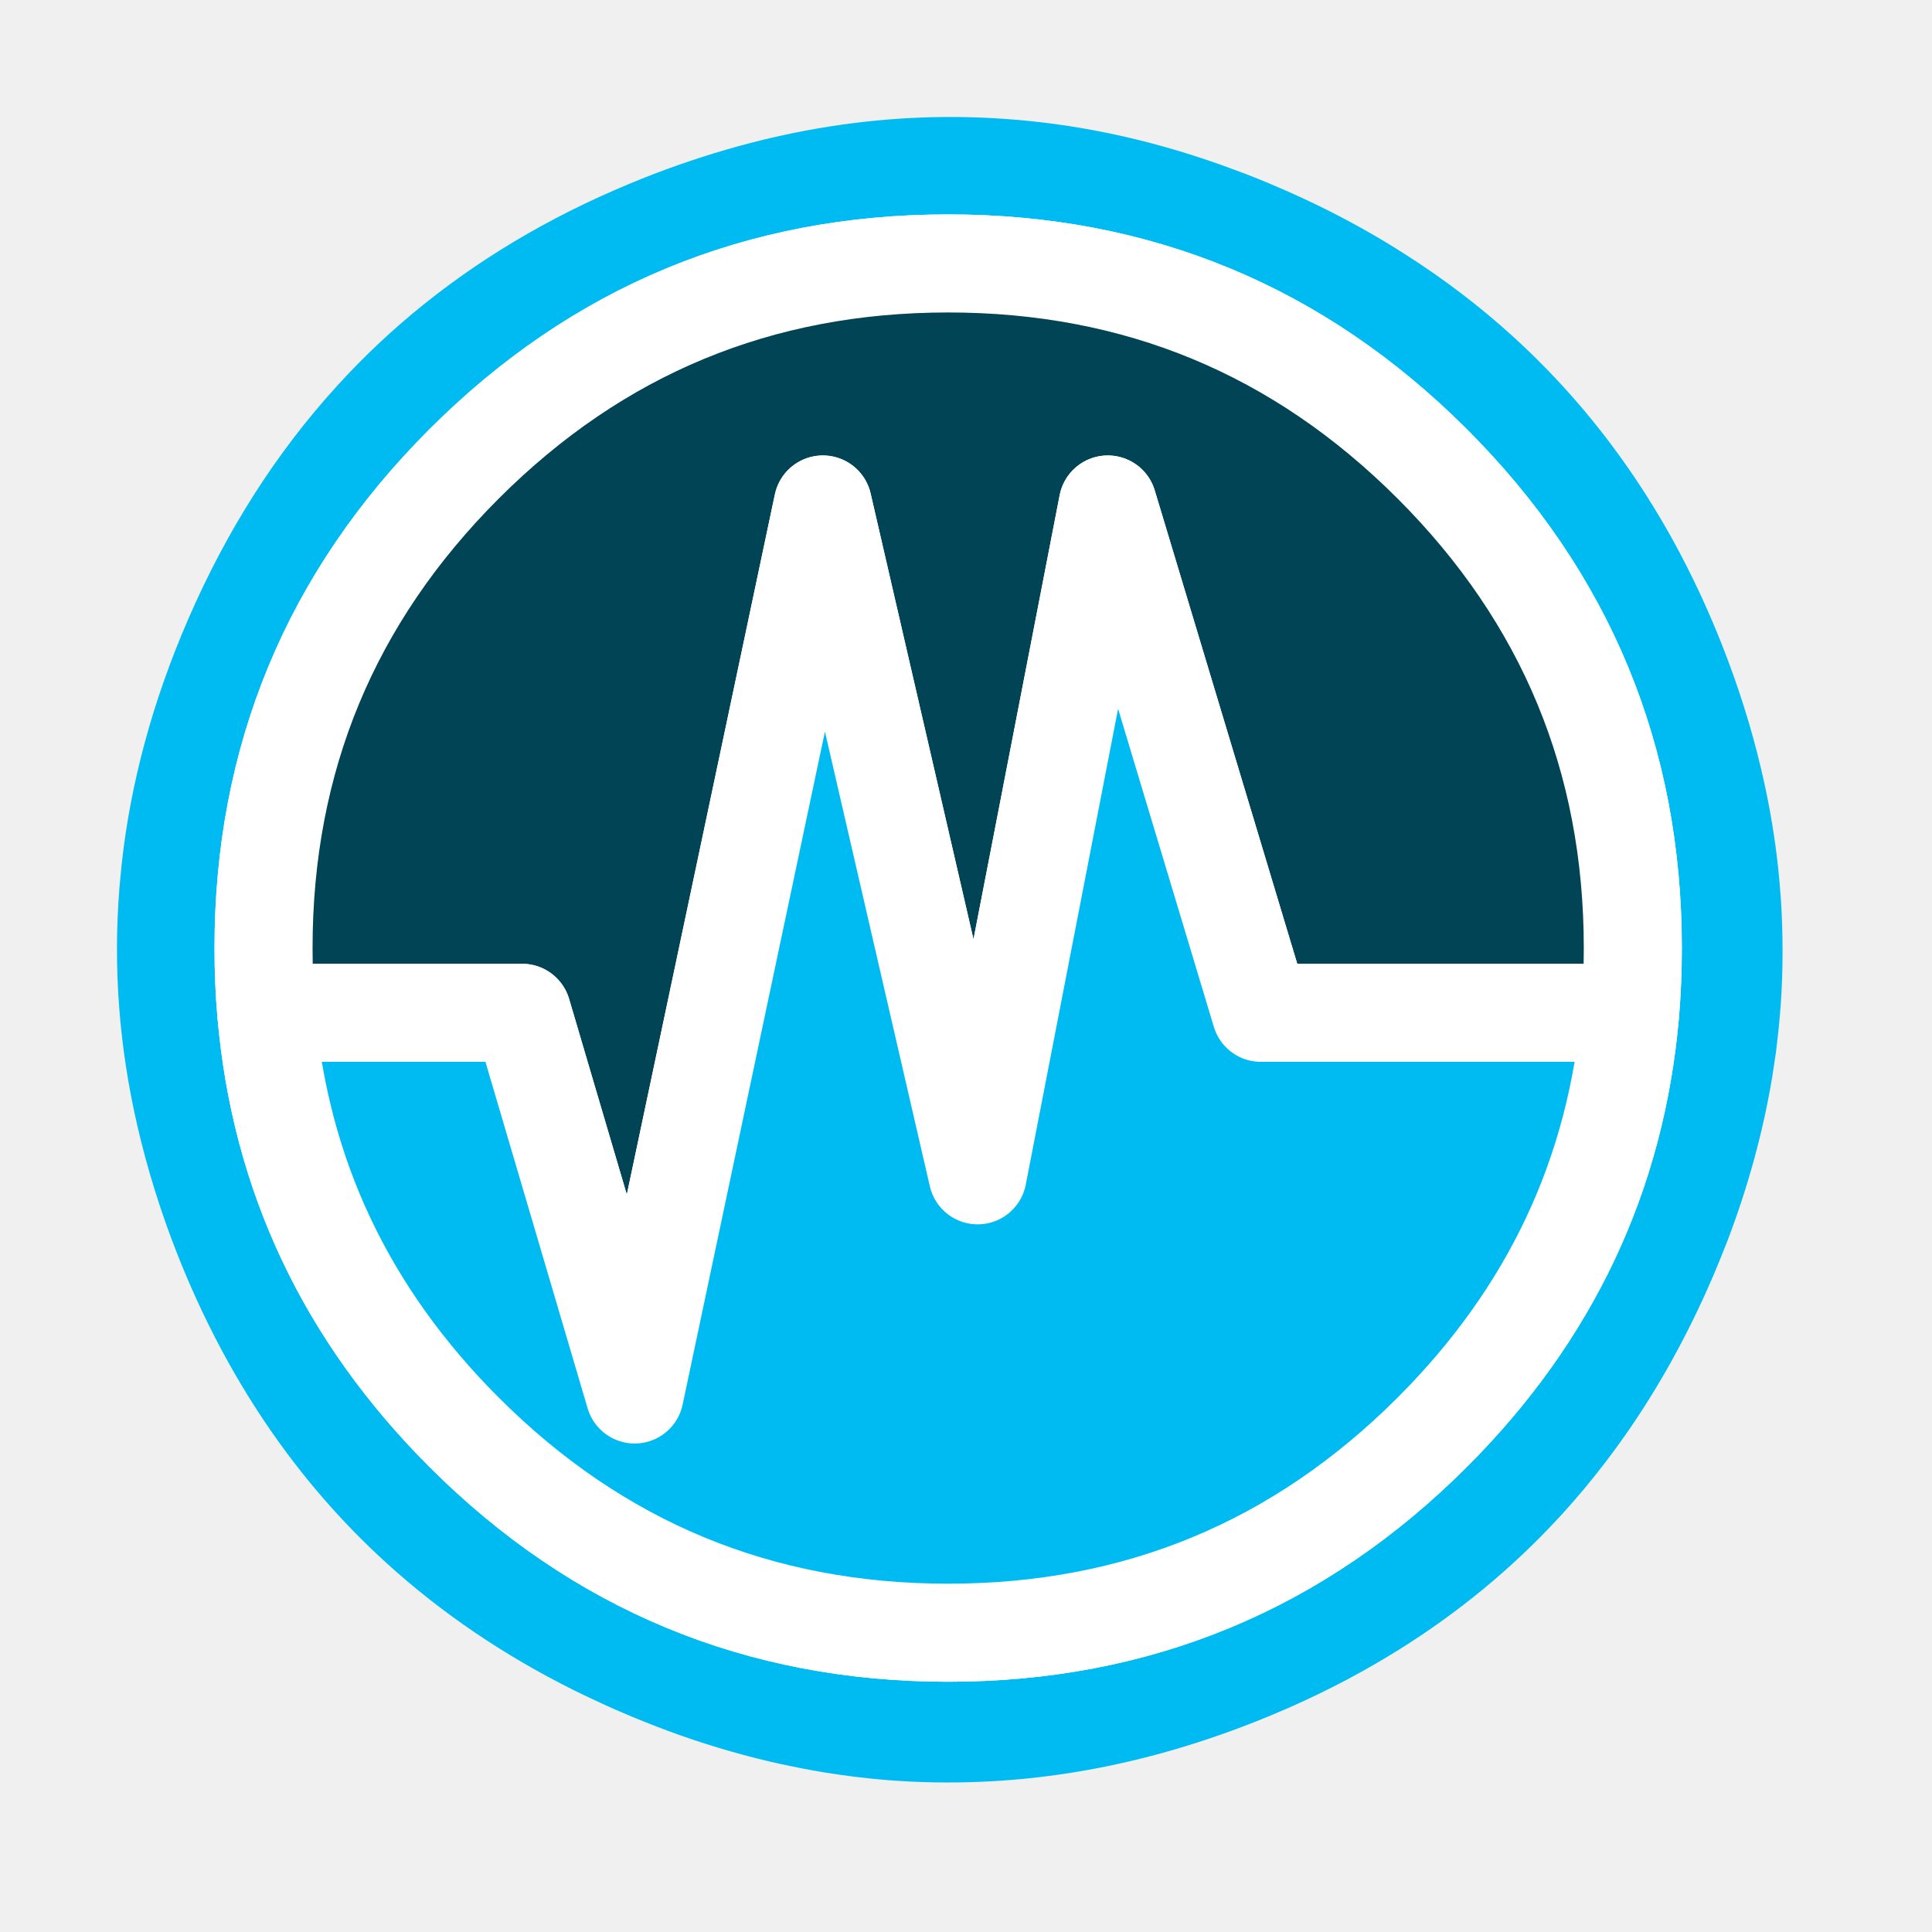
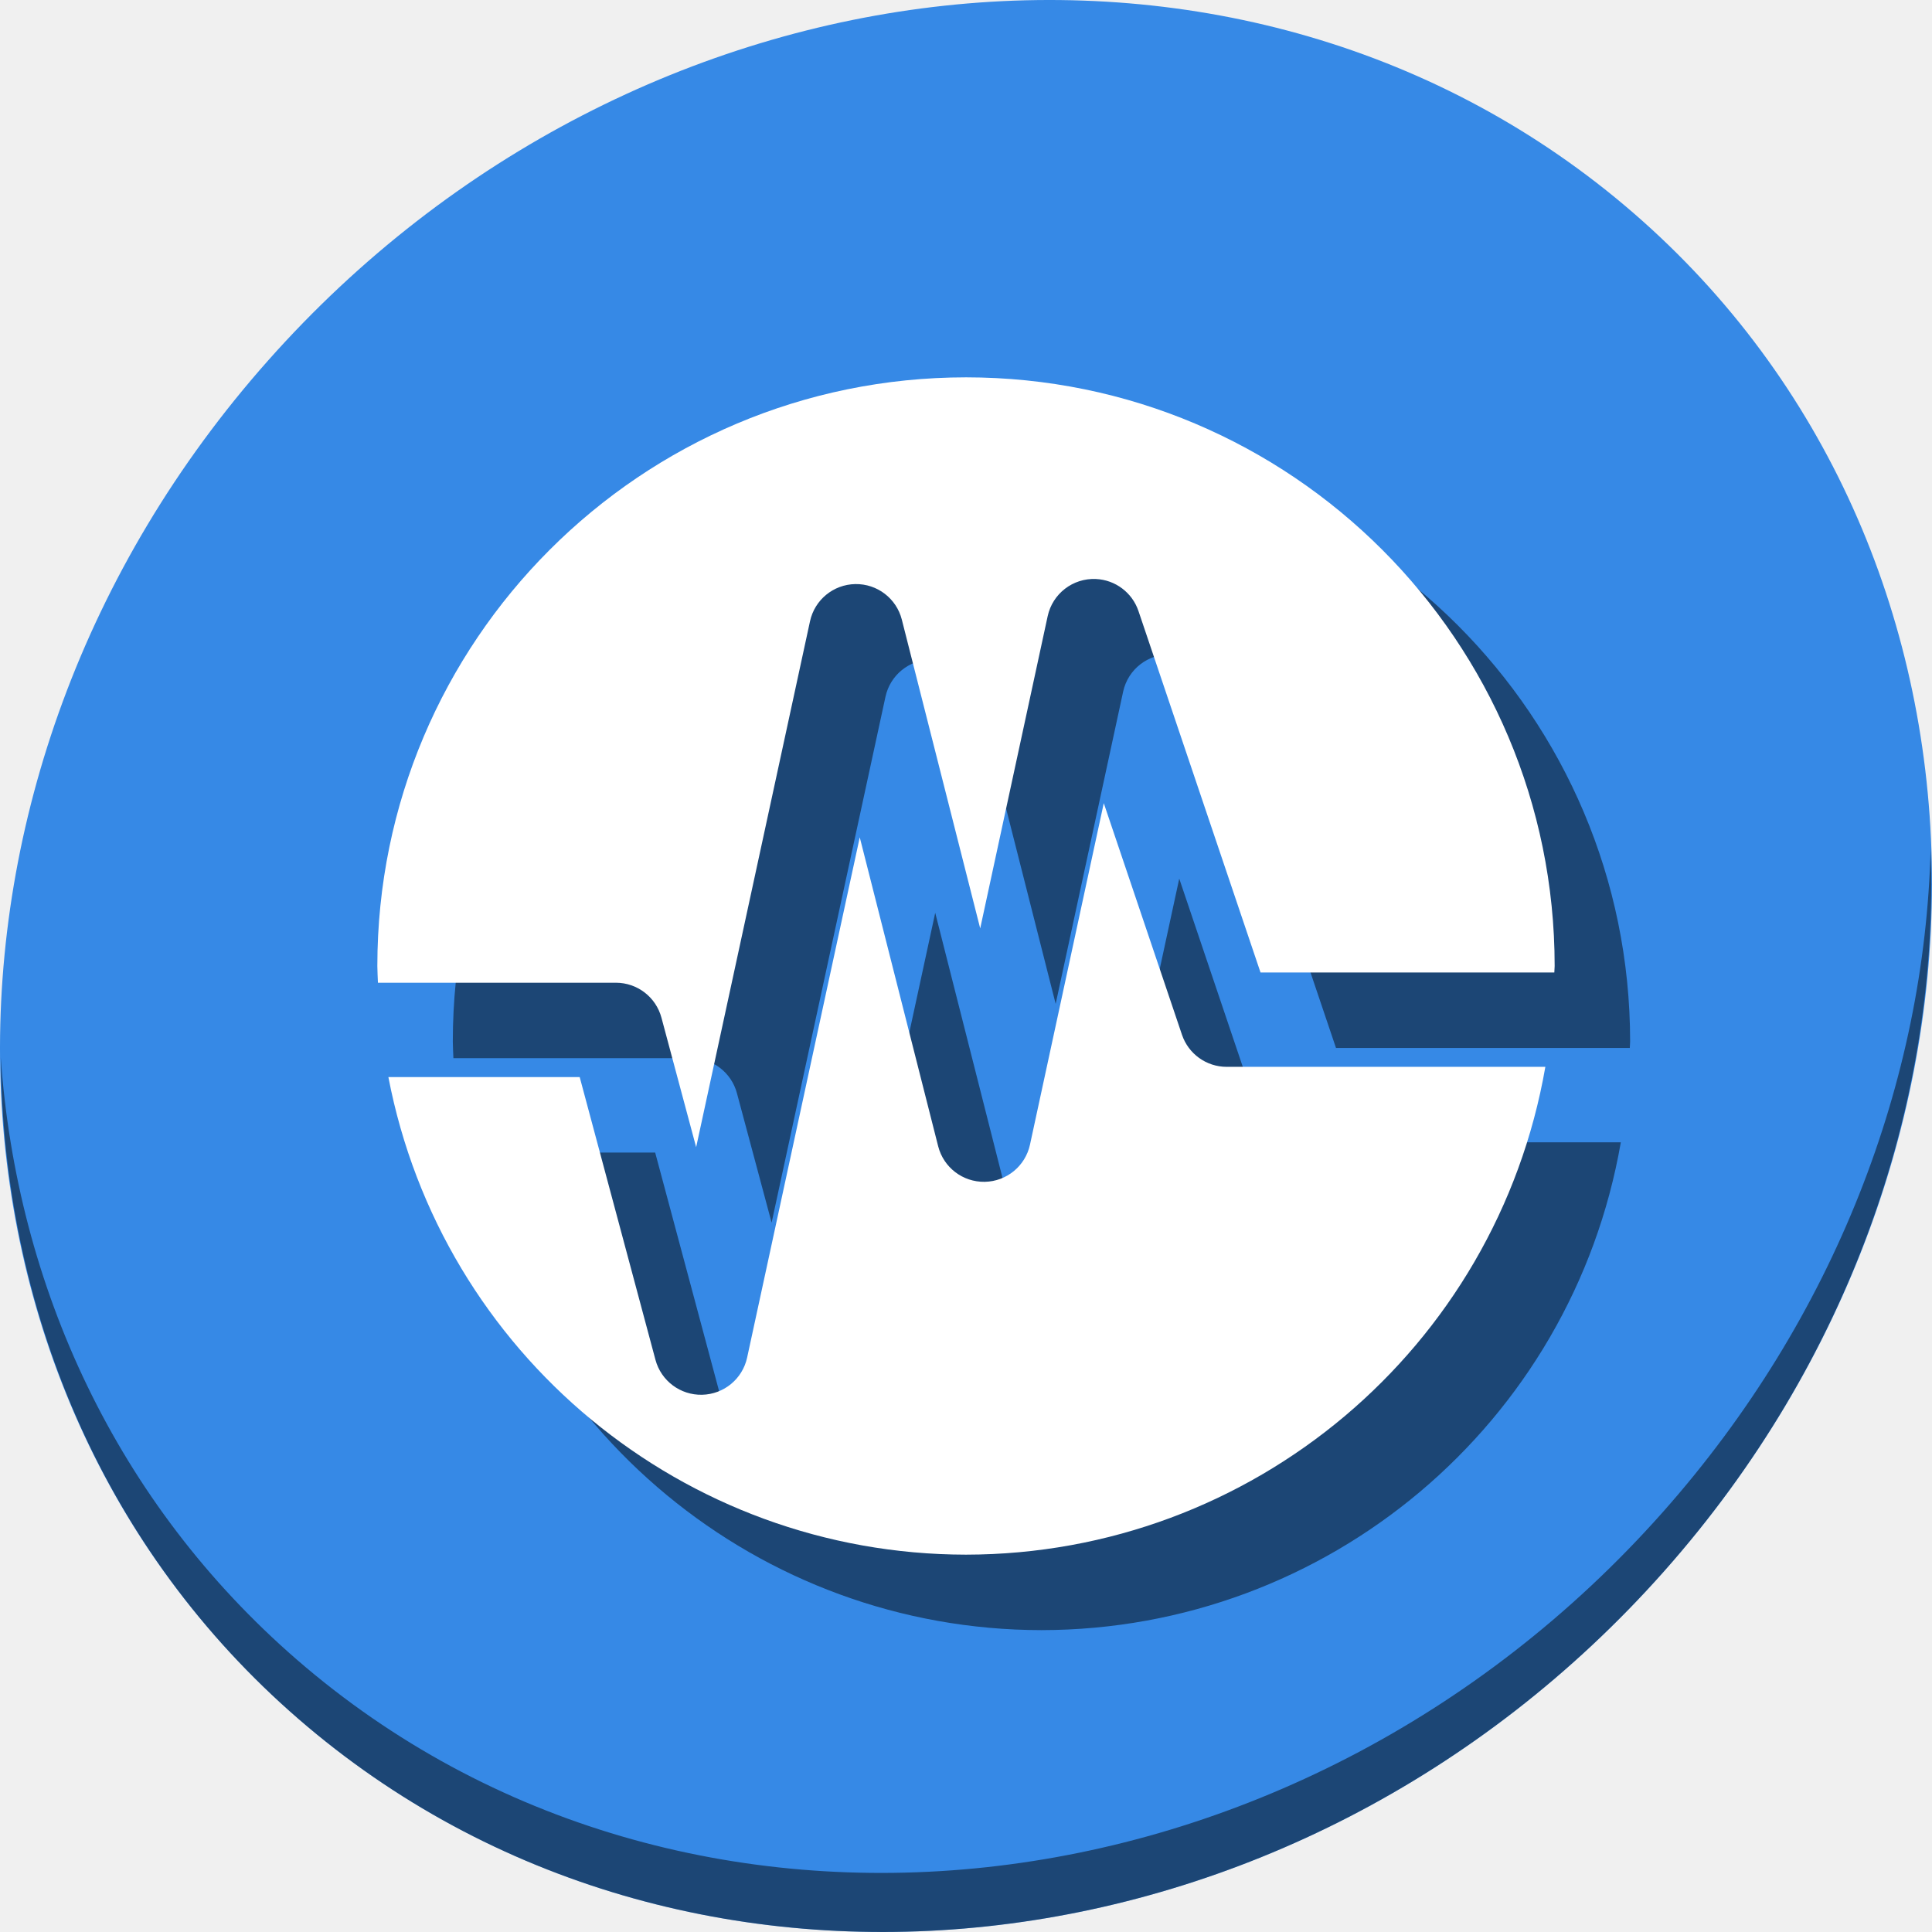
<svg xmlns="http://www.w3.org/2000/svg" id="VirtualBox" version="1.1" style="image-rendering:optimizeSpeed" x="0px" y="0px" width="512" height="512" viewBox="0 0 512 512" enable-background="new 0 0 1024 1024">
  <defs transform="matrix(1 0 0 1 0 0) " id="defs3" />
-   <g id="g4140">
-     <g style="fill:#00bbf2;fill-opacity:1" transform="matrix(0.4661199,0,0,0.4661199,13.01877,13.01563)" id="ico-shadow">
-       <g style="fill:#00bbf2;fill-opacity:1" id="shape2">
-         <path style="fill:#00bbf2;fill-opacity:1" d="M 727.2,91.75 C 718.5,87.4 709.35,83.1 699.95,79.05 691.35,75.3 682.8,71.85 674.05,68.65 631.95,52.9 589.8,43.3 547.6,40 478.2,34.4 408.65,45.4 338.7,73 c -23.45,9.3 -45.65,19.9 -66.6,31.9 -41.3,23.7 -77.6,52.65 -108.5,86.7 Q 112,248.2 79.05,324.15 C 58.8,370.8 46.2,417.6 41.2,463.8 c -0.45,4.45 -0.85,8.6 -1.2,12.75 -3.7,45.6 -0.2,90.75 10.25,136 5.7,24.55 13.25,48.75 22.75,72.85 27.7,69.95 67.25,128.4 118.55,175.1 31.45,28.65 67.2,52.85 107.3,72.8 0.15,0.05 0.25,0.1 0.35,0.15 3.1,1.55 6.1,3 8.65,4.15 4.9,2.35 9.25,4.35 13.6,6.25 1.1,0.45 1.9,0.85 2.75,1.2 9.45,4.1 18.9,7.85 27.9,11.2 2.35,0.85 4.5,1.65 6.6,2.4 19.05,6.7 38.2,12.15 56.9,16.3 7.9,1.7 15.8,3.25 23.5,4.55 0.95,0.2 1.95,0.3 2.7,0.45 11.65,1.85 23.2,3.25 34.75,4.2 69.8,5.45 139.2,-5.55 208.85,-33.05 24.35,-9.6 47.3,-20.65 68.8,-33.15 35.1,-20.35 66.45,-44.5 94.1,-72.5 4.15,-4.2 8.2,-8.5 12.25,-12.9 8.4,-9.25 16.5,-18.95 24.25,-29.1 20.05,-26.15 37.55,-55.1 52.6,-86.7 2.6,-5.5 5.15,-11.1 7.65,-16.85 0.25,-0.6 0.55,-1.25 0.8,-1.85 0.15,-0.3 0.25,-0.6 0.4,-0.9 2.8,-6.6 5.45,-13.25 8.1,-20 C 966,646.5 974.5,615.5 979.7,584.1 c 0.7,-4.4 1.4,-9.15 2.1,-13.9 0.9,-7.35 1.75,-14.85 2.35,-22.6 0.1,-1.45 0.25,-3.15 0.4,-4.95 1.3,-19.3 1.3,-38.7 0.1,-58.4 -0.45,-6.4 -1,-12.9 -1.7,-19.6 -0.2,-1.85 -0.45,-3.85 -0.7,-5.85 -2,-16.4 -4.95,-32.85 -8.95,-49.7 -5.45,-23.15 -12.85,-46.75 -22.2,-70.4 -27.55,-69.75 -67,-128.05 -118.6,-175.1 -18.75,-17.1 -39.35,-32.8 -61.55,-46.95 -13.85,-8.9 -28.3,-17.1 -43.75,-24.9 z" id="path1" />
-       </g>
-     </g>
-     <path style="fill:none;stroke:#ffffff;stroke-width:25.986;stroke-linecap:round;stroke-linejoin:round;stroke-opacity:1" d="m 432.713,251.25 q 0,8.716 -0.699,17.153 c -3.682,42.836 -21.139,79.846 -52.438,111.146 -35.425,35.425 -78.192,53.138 -128.299,53.138 -50.108,0 -92.874,-17.713 -128.299,-53.138 -31.253,-31.253 -48.733,-68.217 -52.415,-111.146 -0.489,-5.454 -0.722,-11.257 -0.722,-17.153 0,-50.108 17.713,-92.874 53.138,-128.299 35.425,-35.425 78.192,-53.138 128.299,-53.138 50.108,0 92.874,17.713 128.299,53.138 35.425,35.425 53.138,78.192 53.138,128.299 z" id="path2" />
-     <path style="fill:#91b0e8;fill-opacity:1;stroke-width:0.466" d="m 432.014,268.403 q 0.699,-8.437 0.699,-17.153 c 0,-50.108 -17.713,-92.874 -53.138,-128.299 -35.425,-35.425 -78.192,-53.138 -128.299,-53.138 -50.108,0 -92.874,17.713 -128.299,53.138 -35.425,35.425 -53.138,78.192 -53.138,128.299 0,5.896 0.233,11.7 0.722,17.153 l 67.797,0 29.832,101.148 49.875,-235.857 41.019,177.778 34.493,-177.778 40.552,134.709 97.885,0 z" id="path3" />
-     <path style="fill:#004455;stroke:#ffffff;stroke-width:25.986;stroke-linecap:round;stroke-linejoin:round;stroke-opacity:1;fill-opacity:1" d="m 432.014,268.403 q 0.699,-8.437 0.699,-17.153 c 0,-50.108 -17.713,-92.874 -53.138,-128.299 -35.425,-35.425 -78.192,-53.138 -128.299,-53.138 -50.108,0 -92.874,17.713 -128.299,53.138 -35.425,35.425 -53.138,78.192 -53.138,128.299 0,5.896 0.233,11.7 0.722,17.153 l 67.797,0 29.832,101.148 49.875,-235.857 41.019,177.778 34.493,-177.778 40.552,134.709 97.885,0 z" id="path4" />
-     <path style="fill:#548ae6;fill-opacity:1;stroke-width:0.466" d="m 432.014,268.403 -97.885,0 L 293.576,133.694 259.083,311.472 218.065,133.694 168.19,369.551 138.358,268.403 l -67.797,0 c 3.682,42.93 21.162,79.893 52.415,111.146 35.425,35.425 78.192,53.138 128.299,53.138 50.108,0 92.874,-17.713 128.299,-53.138 31.3,-31.3 48.756,-68.31 52.438,-111.146 z" id="path5" />
-     <path style="fill:#00bbf2;stroke:#ffffff;stroke-width:25.986;stroke-linecap:round;stroke-linejoin:round;stroke-opacity:1;fill-opacity:1;stroke-miterlimit:4;stroke-dasharray:none" d="m 432.014,268.403 -97.885,0 L 293.576,133.694 259.083,311.472 218.065,133.694 168.19,369.551 138.358,268.403 l -67.797,0 c 3.682,42.93 21.162,79.893 52.415,111.146 35.425,35.425 78.192,53.138 128.299,53.138 50.108,0 92.874,-17.713 128.299,-53.138 31.3,-31.3 48.756,-68.31 52.438,-111.146 z" id="path6" />
+   <g id="g849">
+     <path style="fill:#3689e6;fill-opacity:1;stroke-width:11.11" d="M 432.914,56.474 C 535.107,145.049 538.741,306.174 441.031,416.373 343.32,526.572 181.28,544.101 79.087,455.526 -23.106,366.951 -26.74,205.826 70.97,95.627 168.68,-14.572 330.721,-32.101 432.914,56.474 Z" id="path911" />
+     <path style="opacity:1;fill:#000000;fill-opacity:0.49;stroke-width:11.11" d="m 511.636,224.904 c -1.551,61.312 -25.161,124.155 -70.966,175.814 C 342.959,510.917 180.919,528.446 78.726,439.871 30.827,398.356 4.497,340.923 0.194,280.229 0.799,346.585 27.117,410.482 79.079,455.519 181.272,544.094 343.32,526.556 441.022,416.366 490.727,360.308 514.027,291.075 511.636,224.904 Z" id="path913" />
+     <path style="fill:#000000;fill-opacity:0.49;stroke-width:1.502" d="m 276,120 a 156,156 0 0 0 -156,156 156,156 0 0 0 0.156,4.432 h 63.061 a 12.501,12.501 0 0 1 12.074,9.264 l 9.195,34.32 30.176,-139.381 a 12.501,12.501 0 0 1 24.332,-0.43 l 20.77,81.832 17.881,-82.752 a 12.501,12.501 0 0 1 12.777,-9.844 12.501,12.501 0 0 1 11.283,8.486 l 32.348,95.795 h 77.861 a 156,156 0 0 0 0.086,-1.723 156,156 0 0 0 -156,-156 z m 36.512,112.846 -19.553,90.492 a 12.501,12.501 0 0 1 -24.334,0.436 l -20.781,-81.873 -29.848,137.877 a 12.501,12.501 0 0 1 -24.291,0.59 L 173.625,305.432 H 122.924 A 156,156 0 0 0 276,432 156,156 0 0 0 429.535,302.723 h -84.455 a 12.501,12.501 0 0 1 -11.844,-8.502 z" id="path843" />
+     <path id="path836" d="m 256,100 a 156,156 0 0 0 -156,156 156,156 0 0 0 0.156,4.432 h 63.061 a 12.501,12.501 0 0 1 12.074,9.264 l 9.195,34.32 30.176,-139.381 a 12.501,12.501 0 0 1 24.332,-0.43 l 20.77,81.832 17.881,-82.752 a 12.501,12.501 0 0 1 12.777,-9.844 12.501,12.501 0 0 1 11.283,8.486 l 32.348,95.795 h 77.861 a 156,156 0 0 0 0.086,-1.723 156,156 0 0 0 -156,-156 z m 36.512,112.846 -19.553,90.492 a 12.501,12.501 0 0 1 -24.334,0.436 l -20.781,-81.873 -29.848,137.877 a 12.501,12.501 0 0 1 -24.291,0.59 L 153.625,285.432 H 102.924 A 156,156 0 0 0 256,412 156,156 0 0 0 409.535,282.723 h -84.455 a 12.501,12.501 0 0 1 -11.844,-8.502 z" style="fill:#ffffff;fill-opacity:1;stroke-width:1.502" />
  </g>
</svg>
